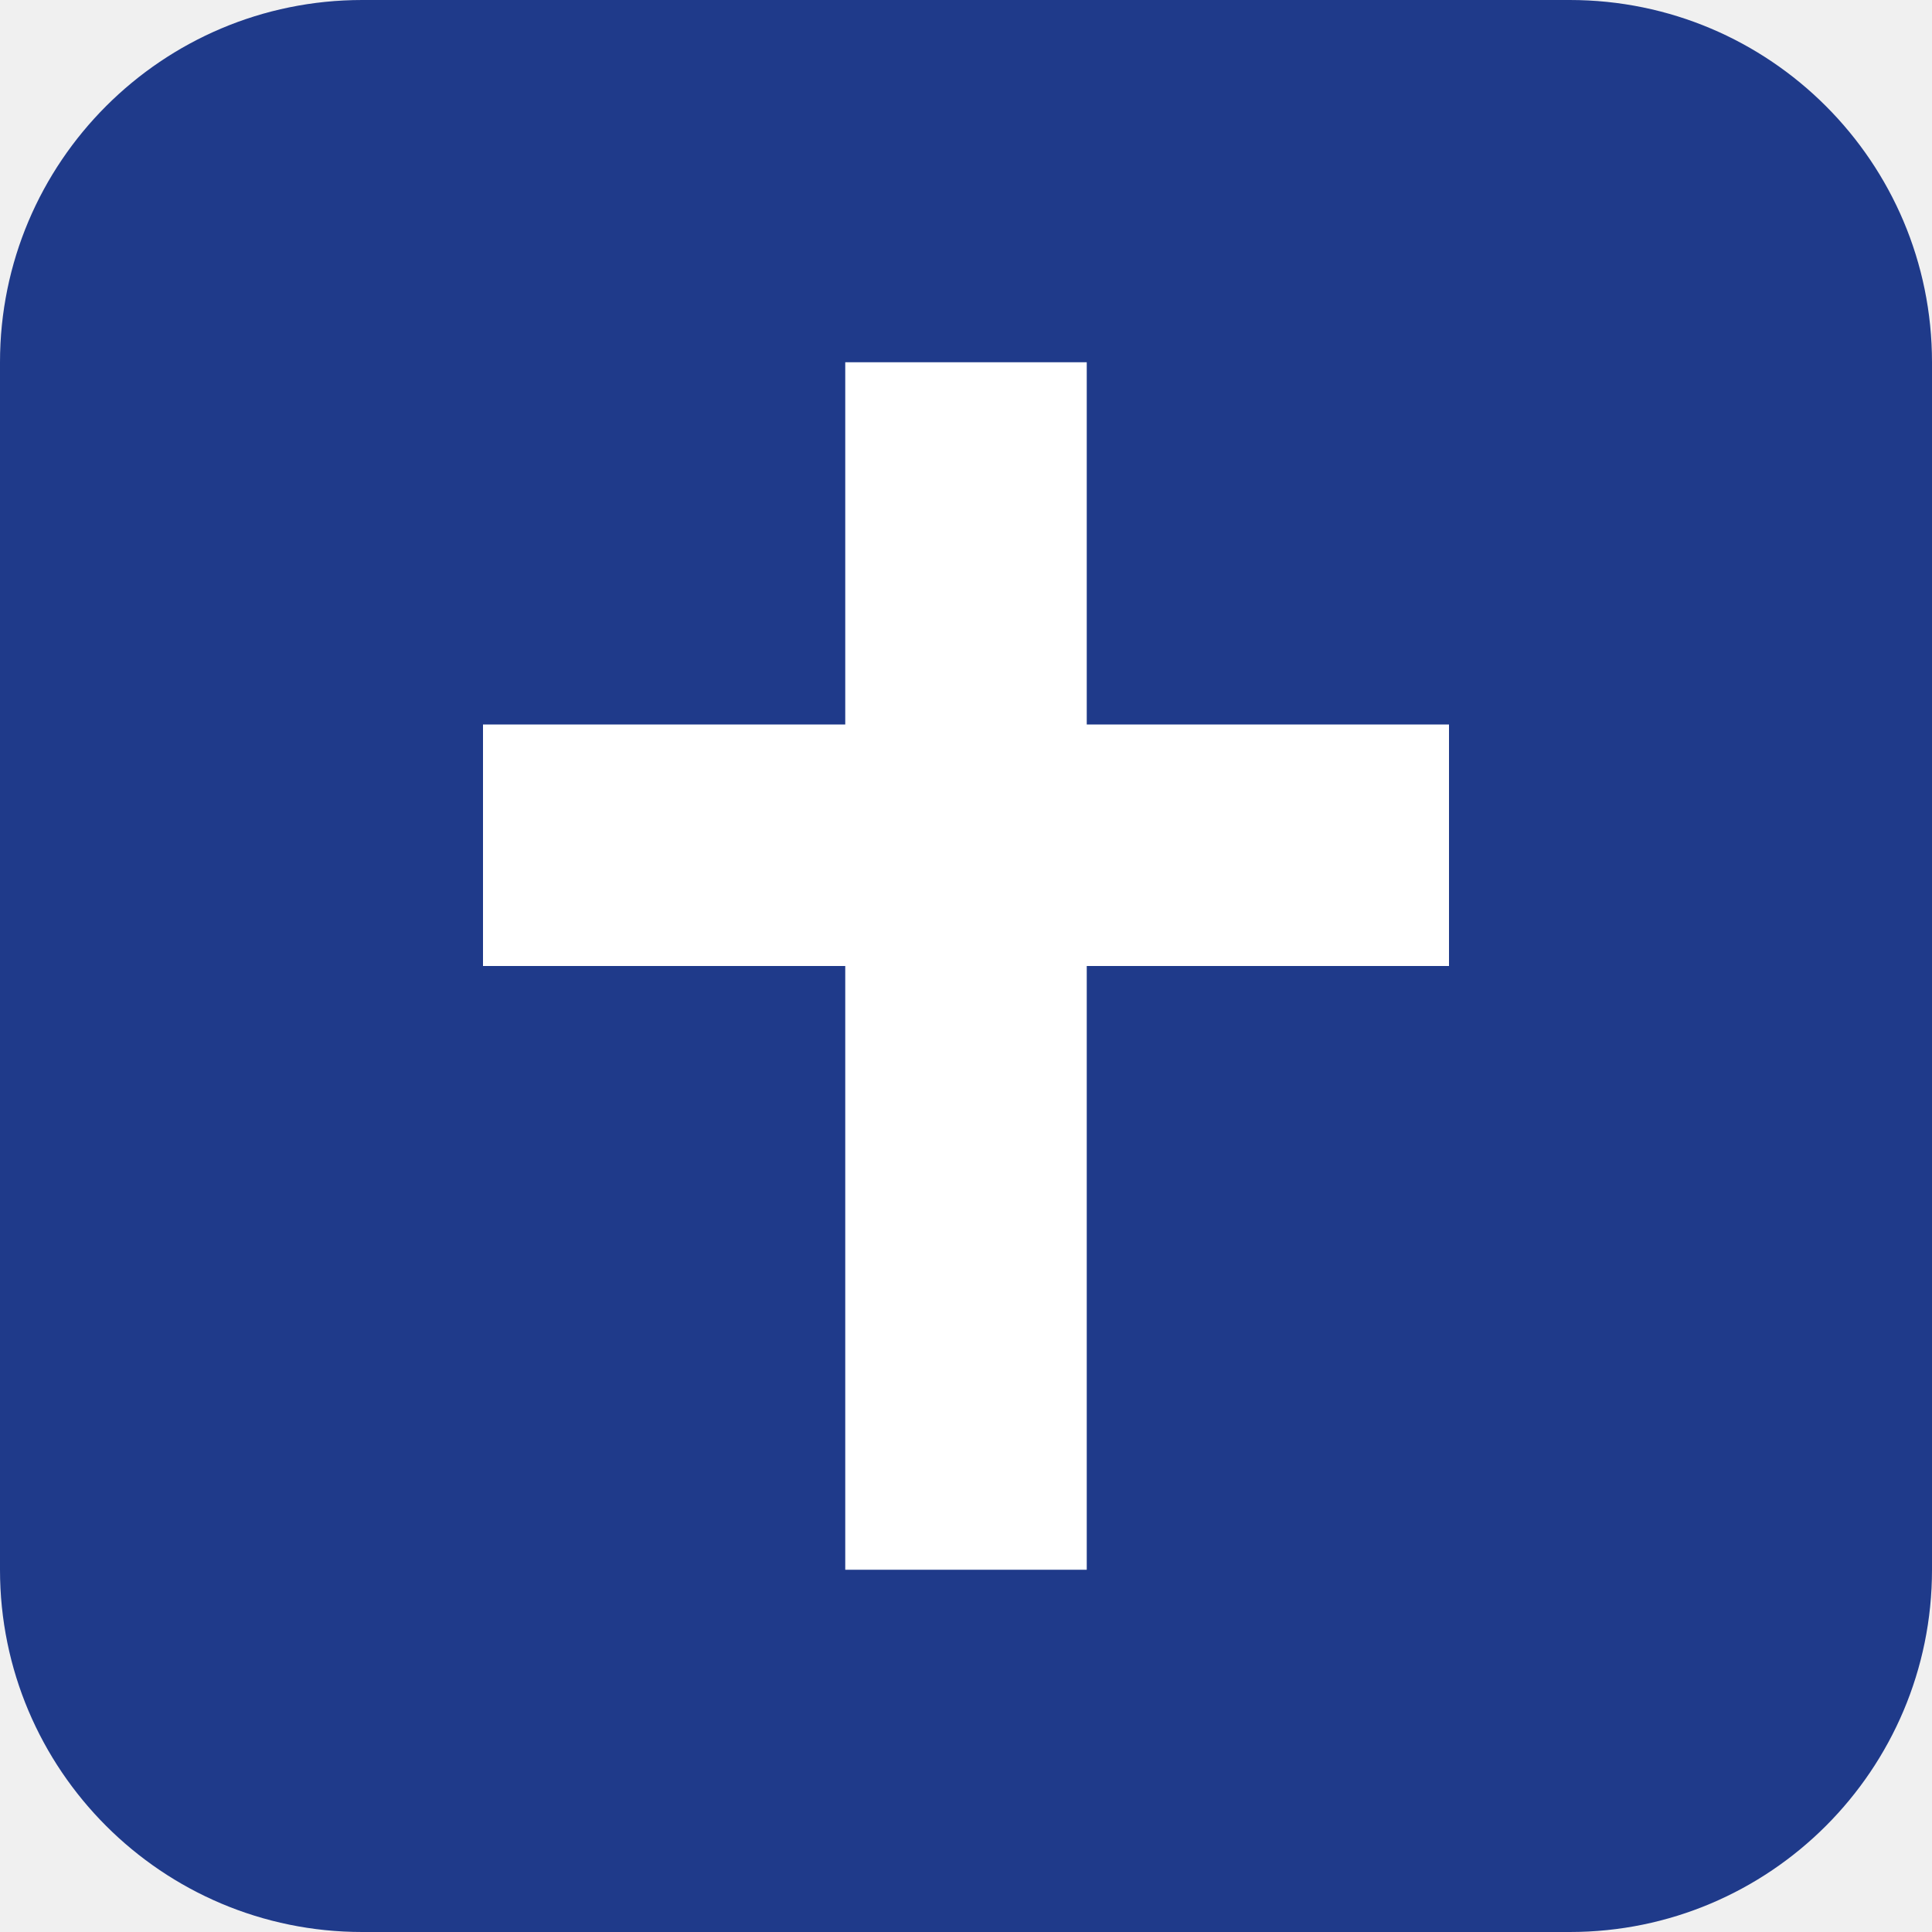
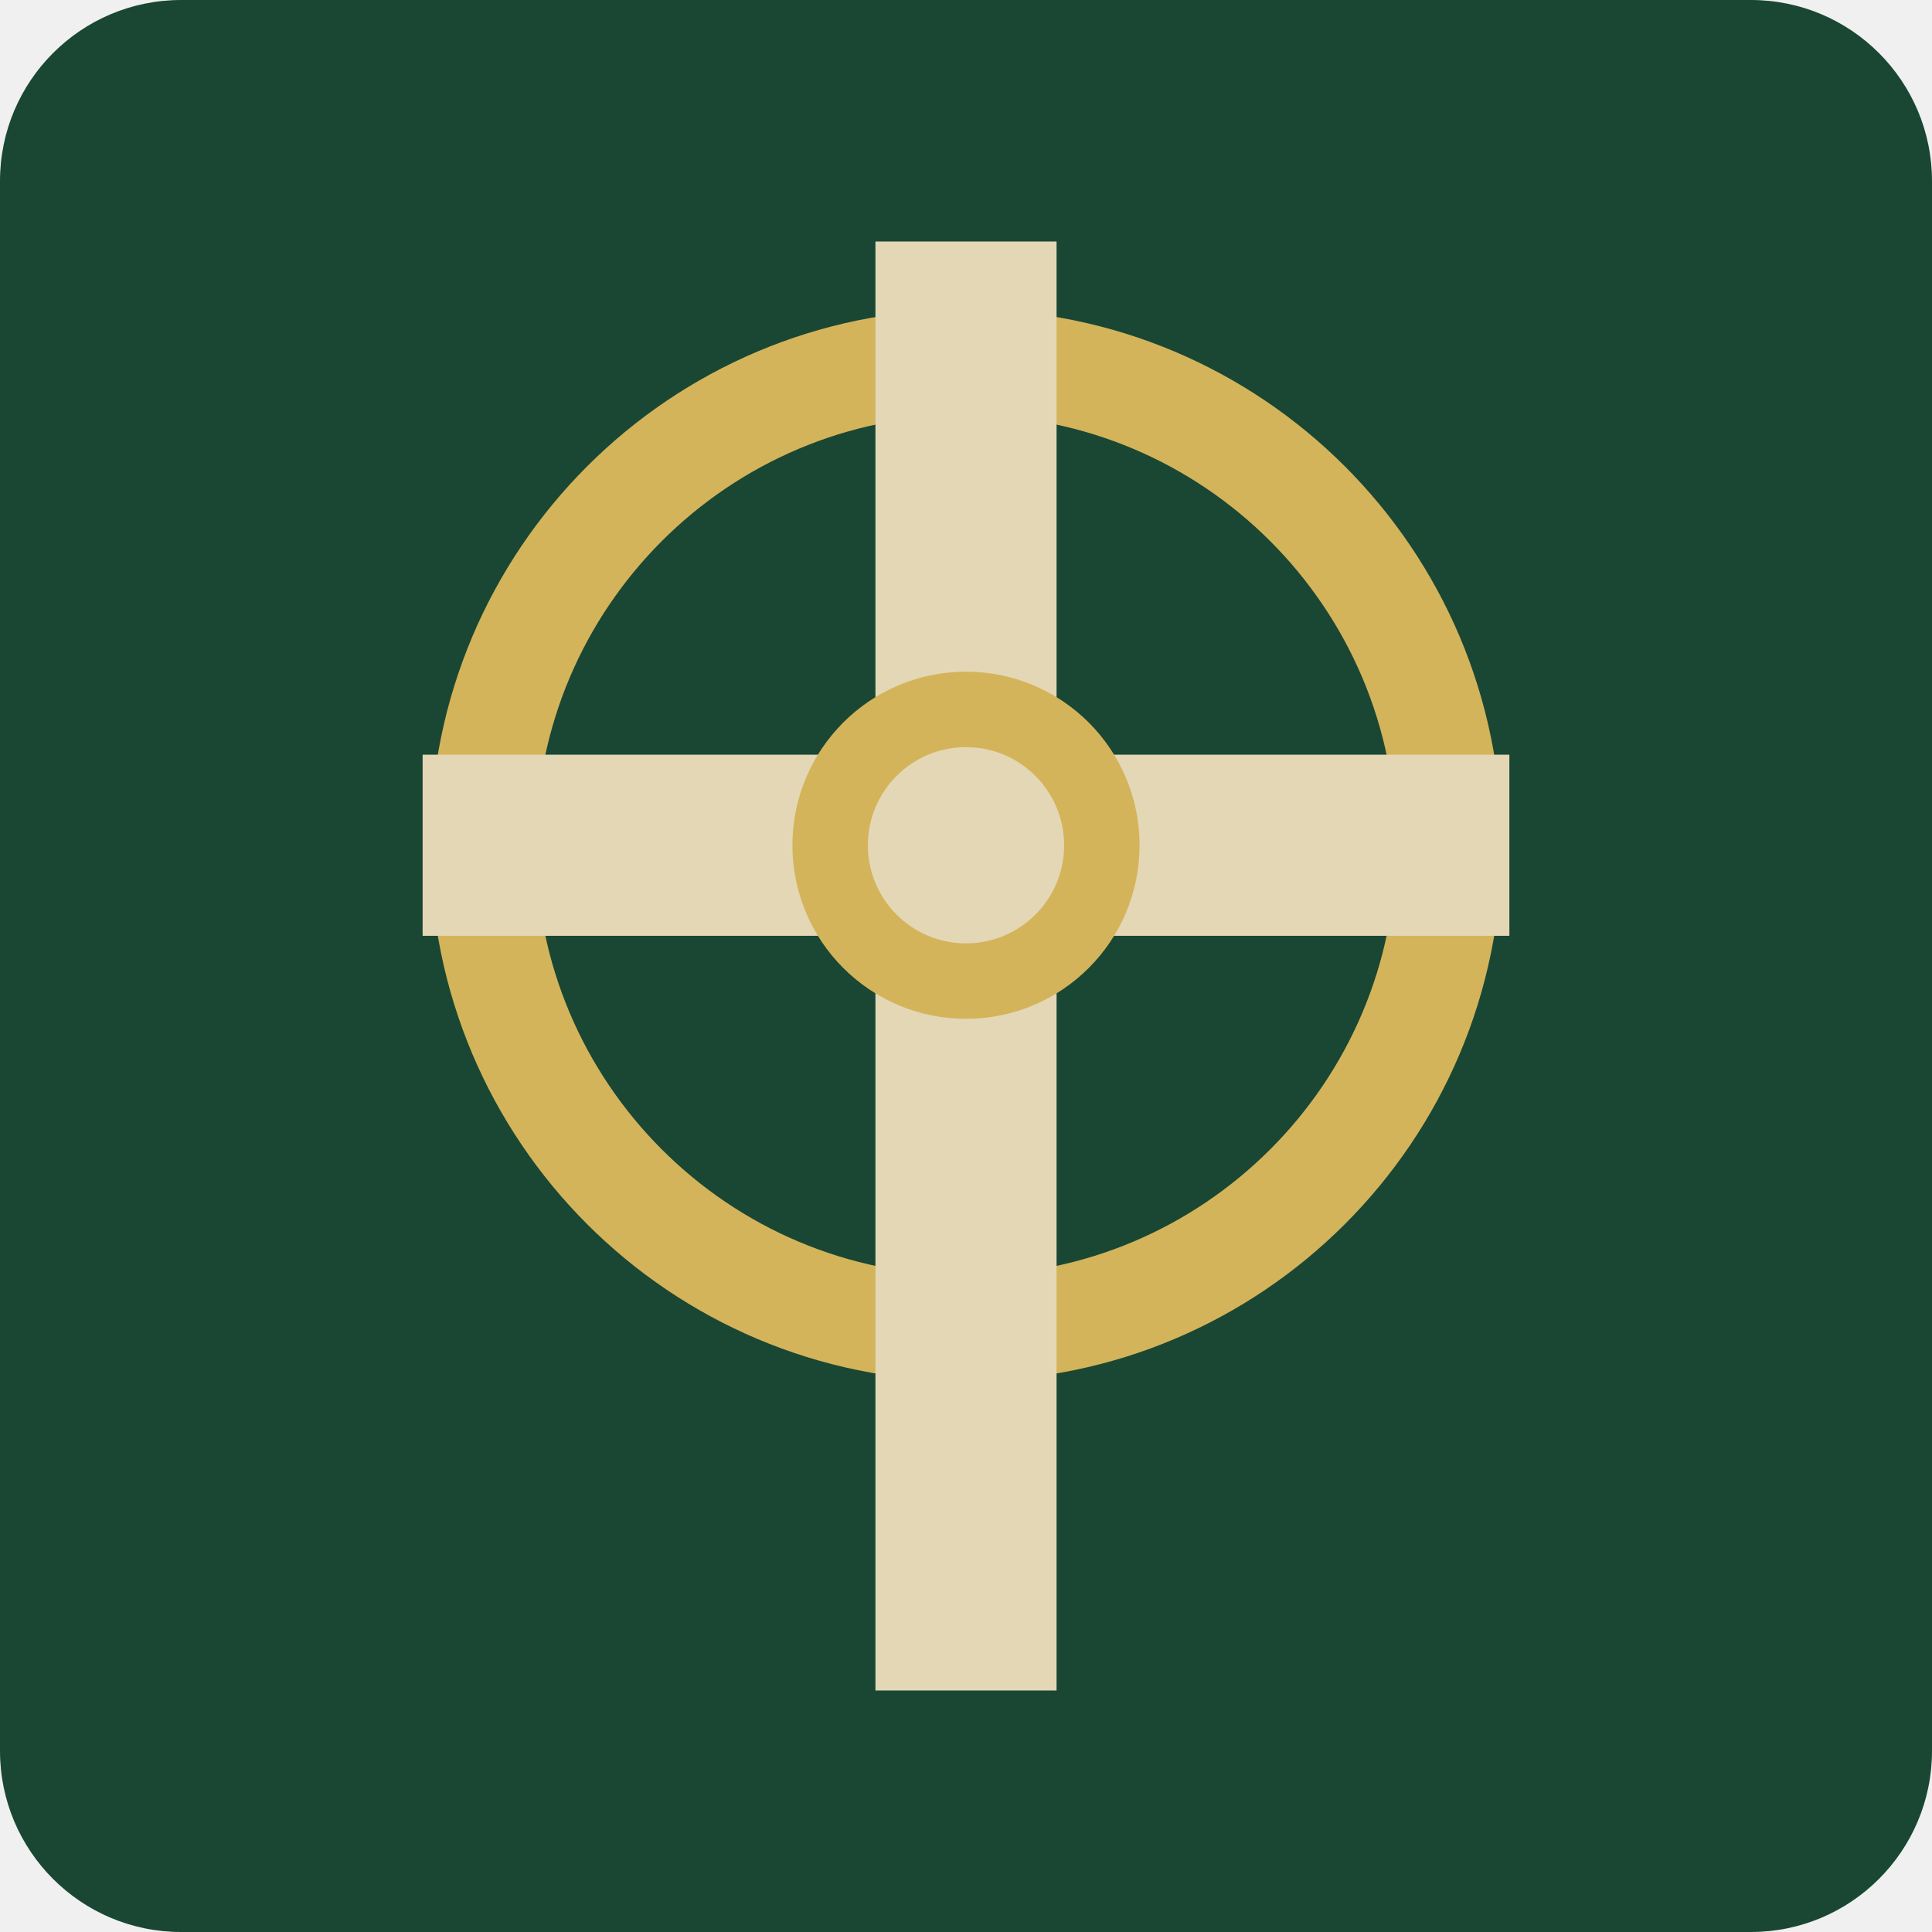
<svg xmlns="http://www.w3.org/2000/svg" viewBox="0 0 32 32">
-   <rect width="32" height="32" rx="6" fill="#1f3a8a" />
-   <path fill="#ffffff" d="M14 6h4v6h6v4h-6v10h-4V16H8v-4h6V6z" />
+   <rect width="32" height="32" rx="3" fill="#1a4734" />
+   <circle cx="16" cy="14" r="8" fill="none" stroke="#d4b45a" stroke-width="1.75" />
+   <path fill="#e4d7b6" d="M14.5 4h3v24h-3z" />
+   <path fill="#e4d7b6" d="M7 12.5h18v3H7z" />
+   <circle cx="16" cy="14" r="2.25" fill="none" stroke="#d4b45a" stroke-width="1.25" />
</svg>
